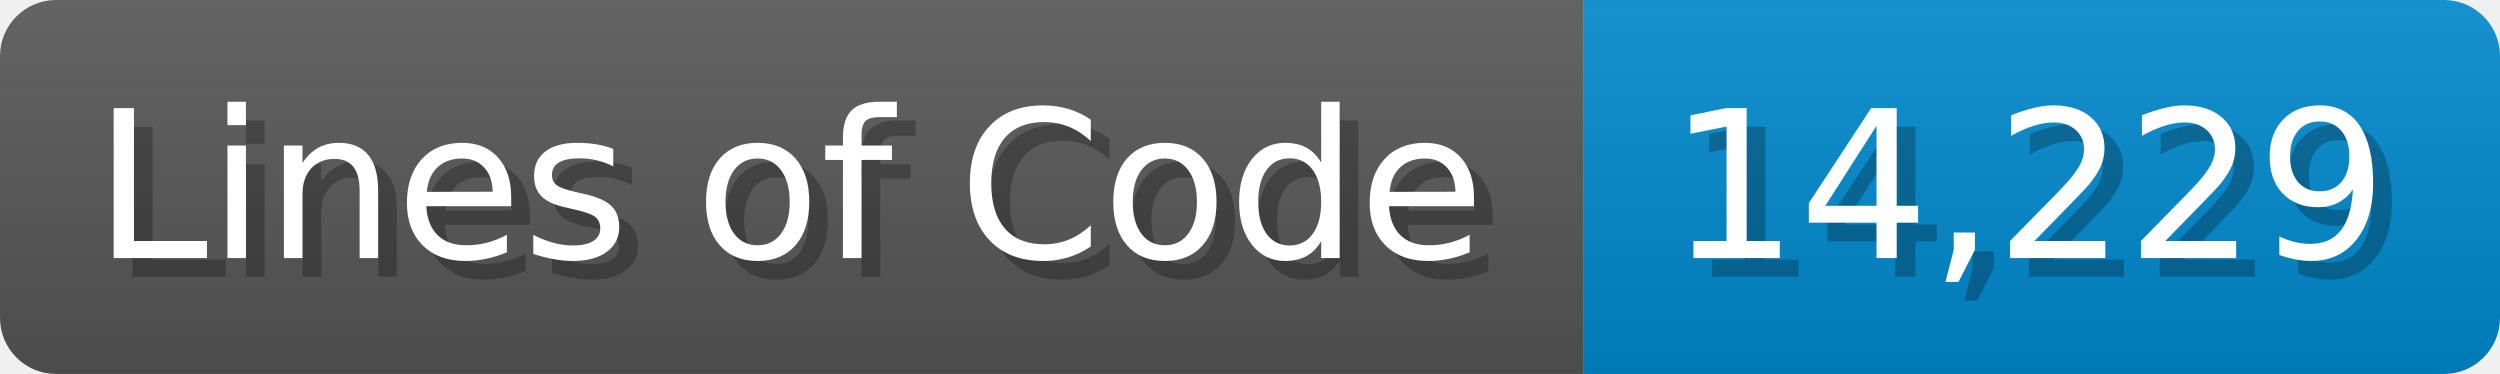
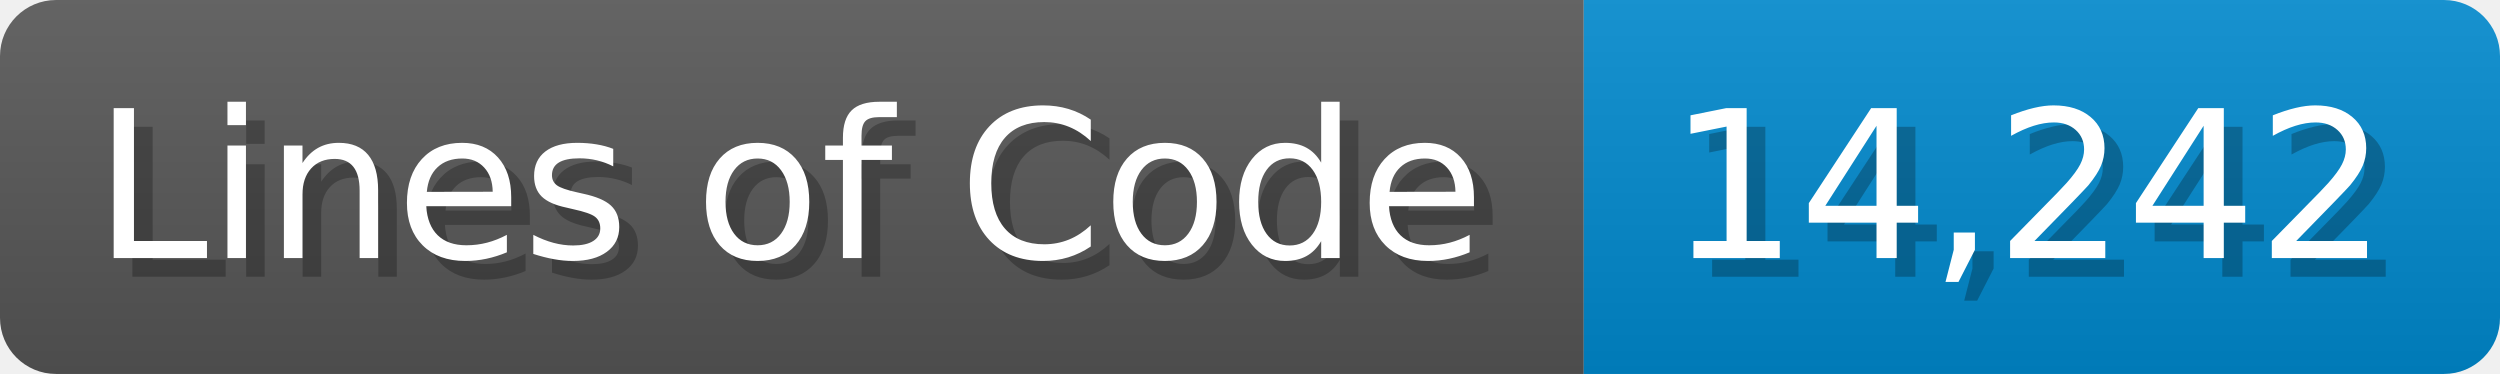
<svg xmlns="http://www.w3.org/2000/svg" width="133.7" height="20" viewBox="0 0 1337 200">
  <linearGradient id="a" x2="0" y2="100%">
    <stop offset="0" stop-opacity=".1" stop-color="#EEE" />
    <stop offset="1" stop-opacity=".1" />
  </linearGradient>
  <mask id="m">
    <rect width="1337" height="200" rx="30" fill="#FFF" />
  </mask>
  <g mask="url(#m)">
    <rect width="847" height="200" fill="#555" />
    <rect width="490" height="200" fill="#08C" x="847" />
    <rect width="1337" height="200" fill="url(#a)" />
  </g>
  <g fill="#fff" text-anchor="start" font-family="Verdana,DejaVu Sans,sans-serif" font-size="110">
    <text x="60" y="148" textLength="747" fill="#000" opacity="0.25">Lines of Code</text>
    <text x="50" y="138" textLength="747">Lines of Code</text>
-     <text x="902" y="148" textLength="390" fill="#000" opacity="0.25">14,229</text>
-     <text x="892" y="138" textLength="390">14,229</text>
+     <text x="902" y="148" textLength="390" fill="#000" opacity="0.25">14,242</text>
+     <text x="892" y="138" textLength="390">14,242</text>
  </g>
</svg>
